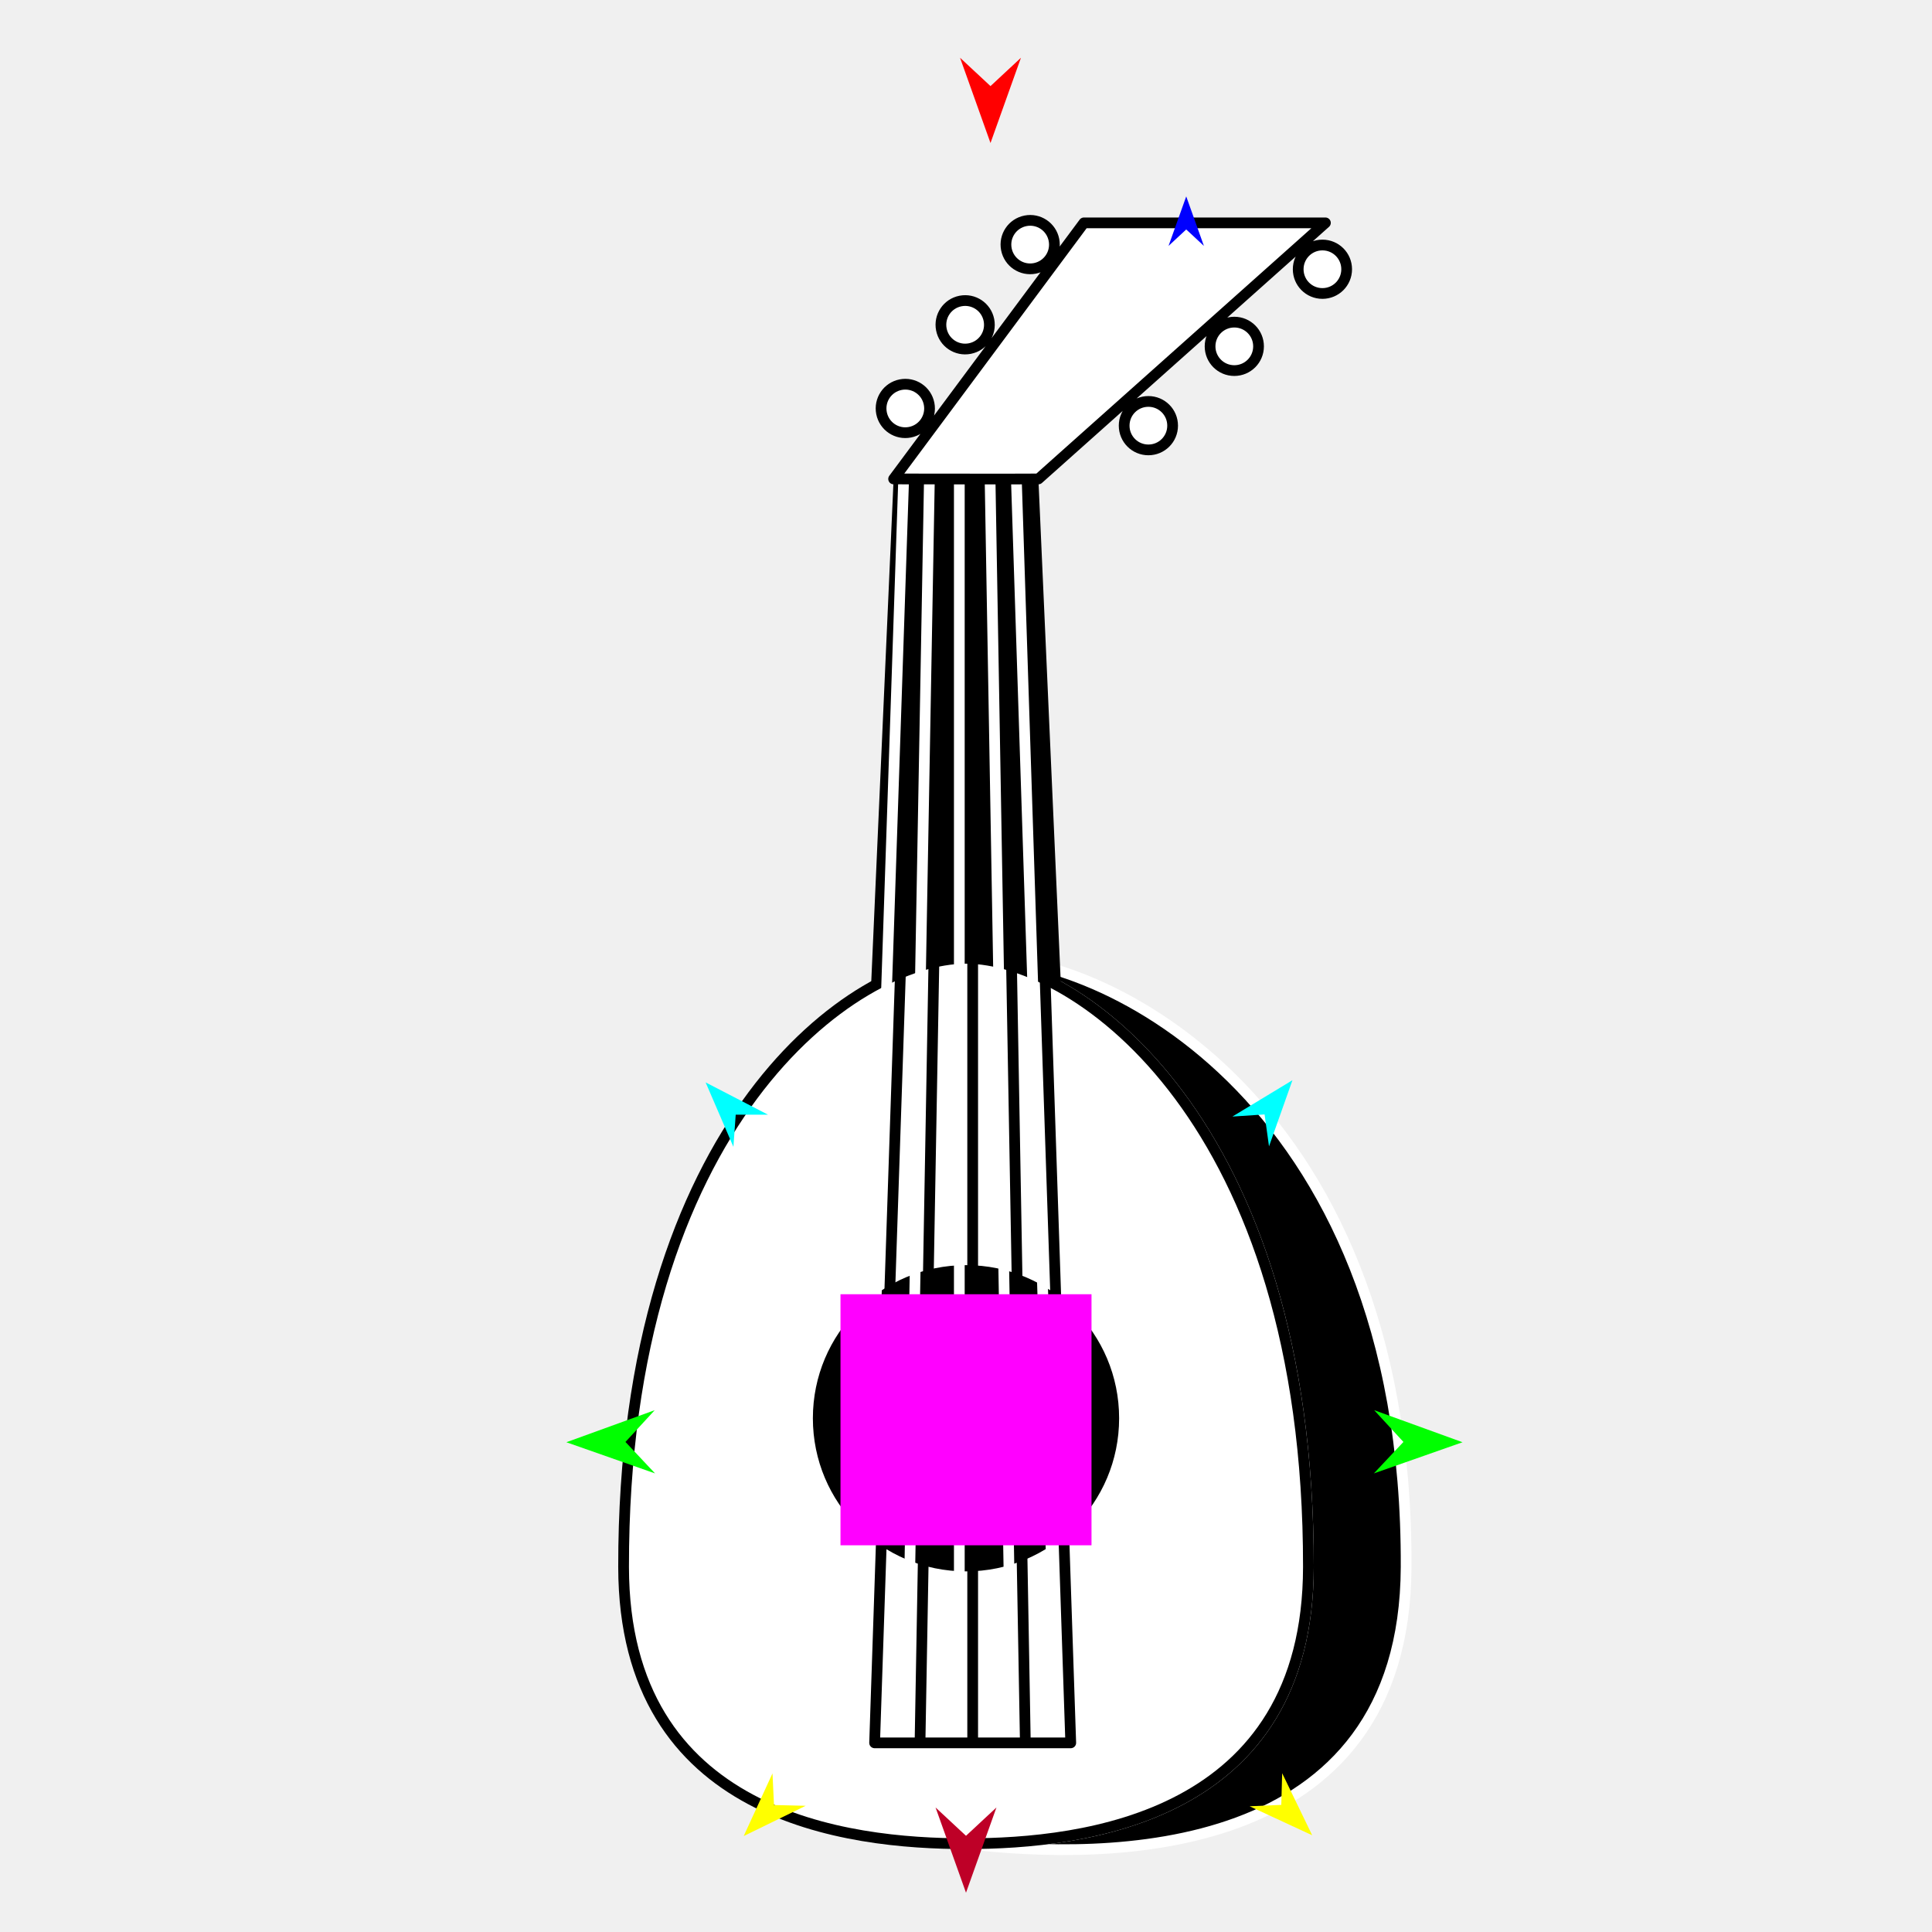
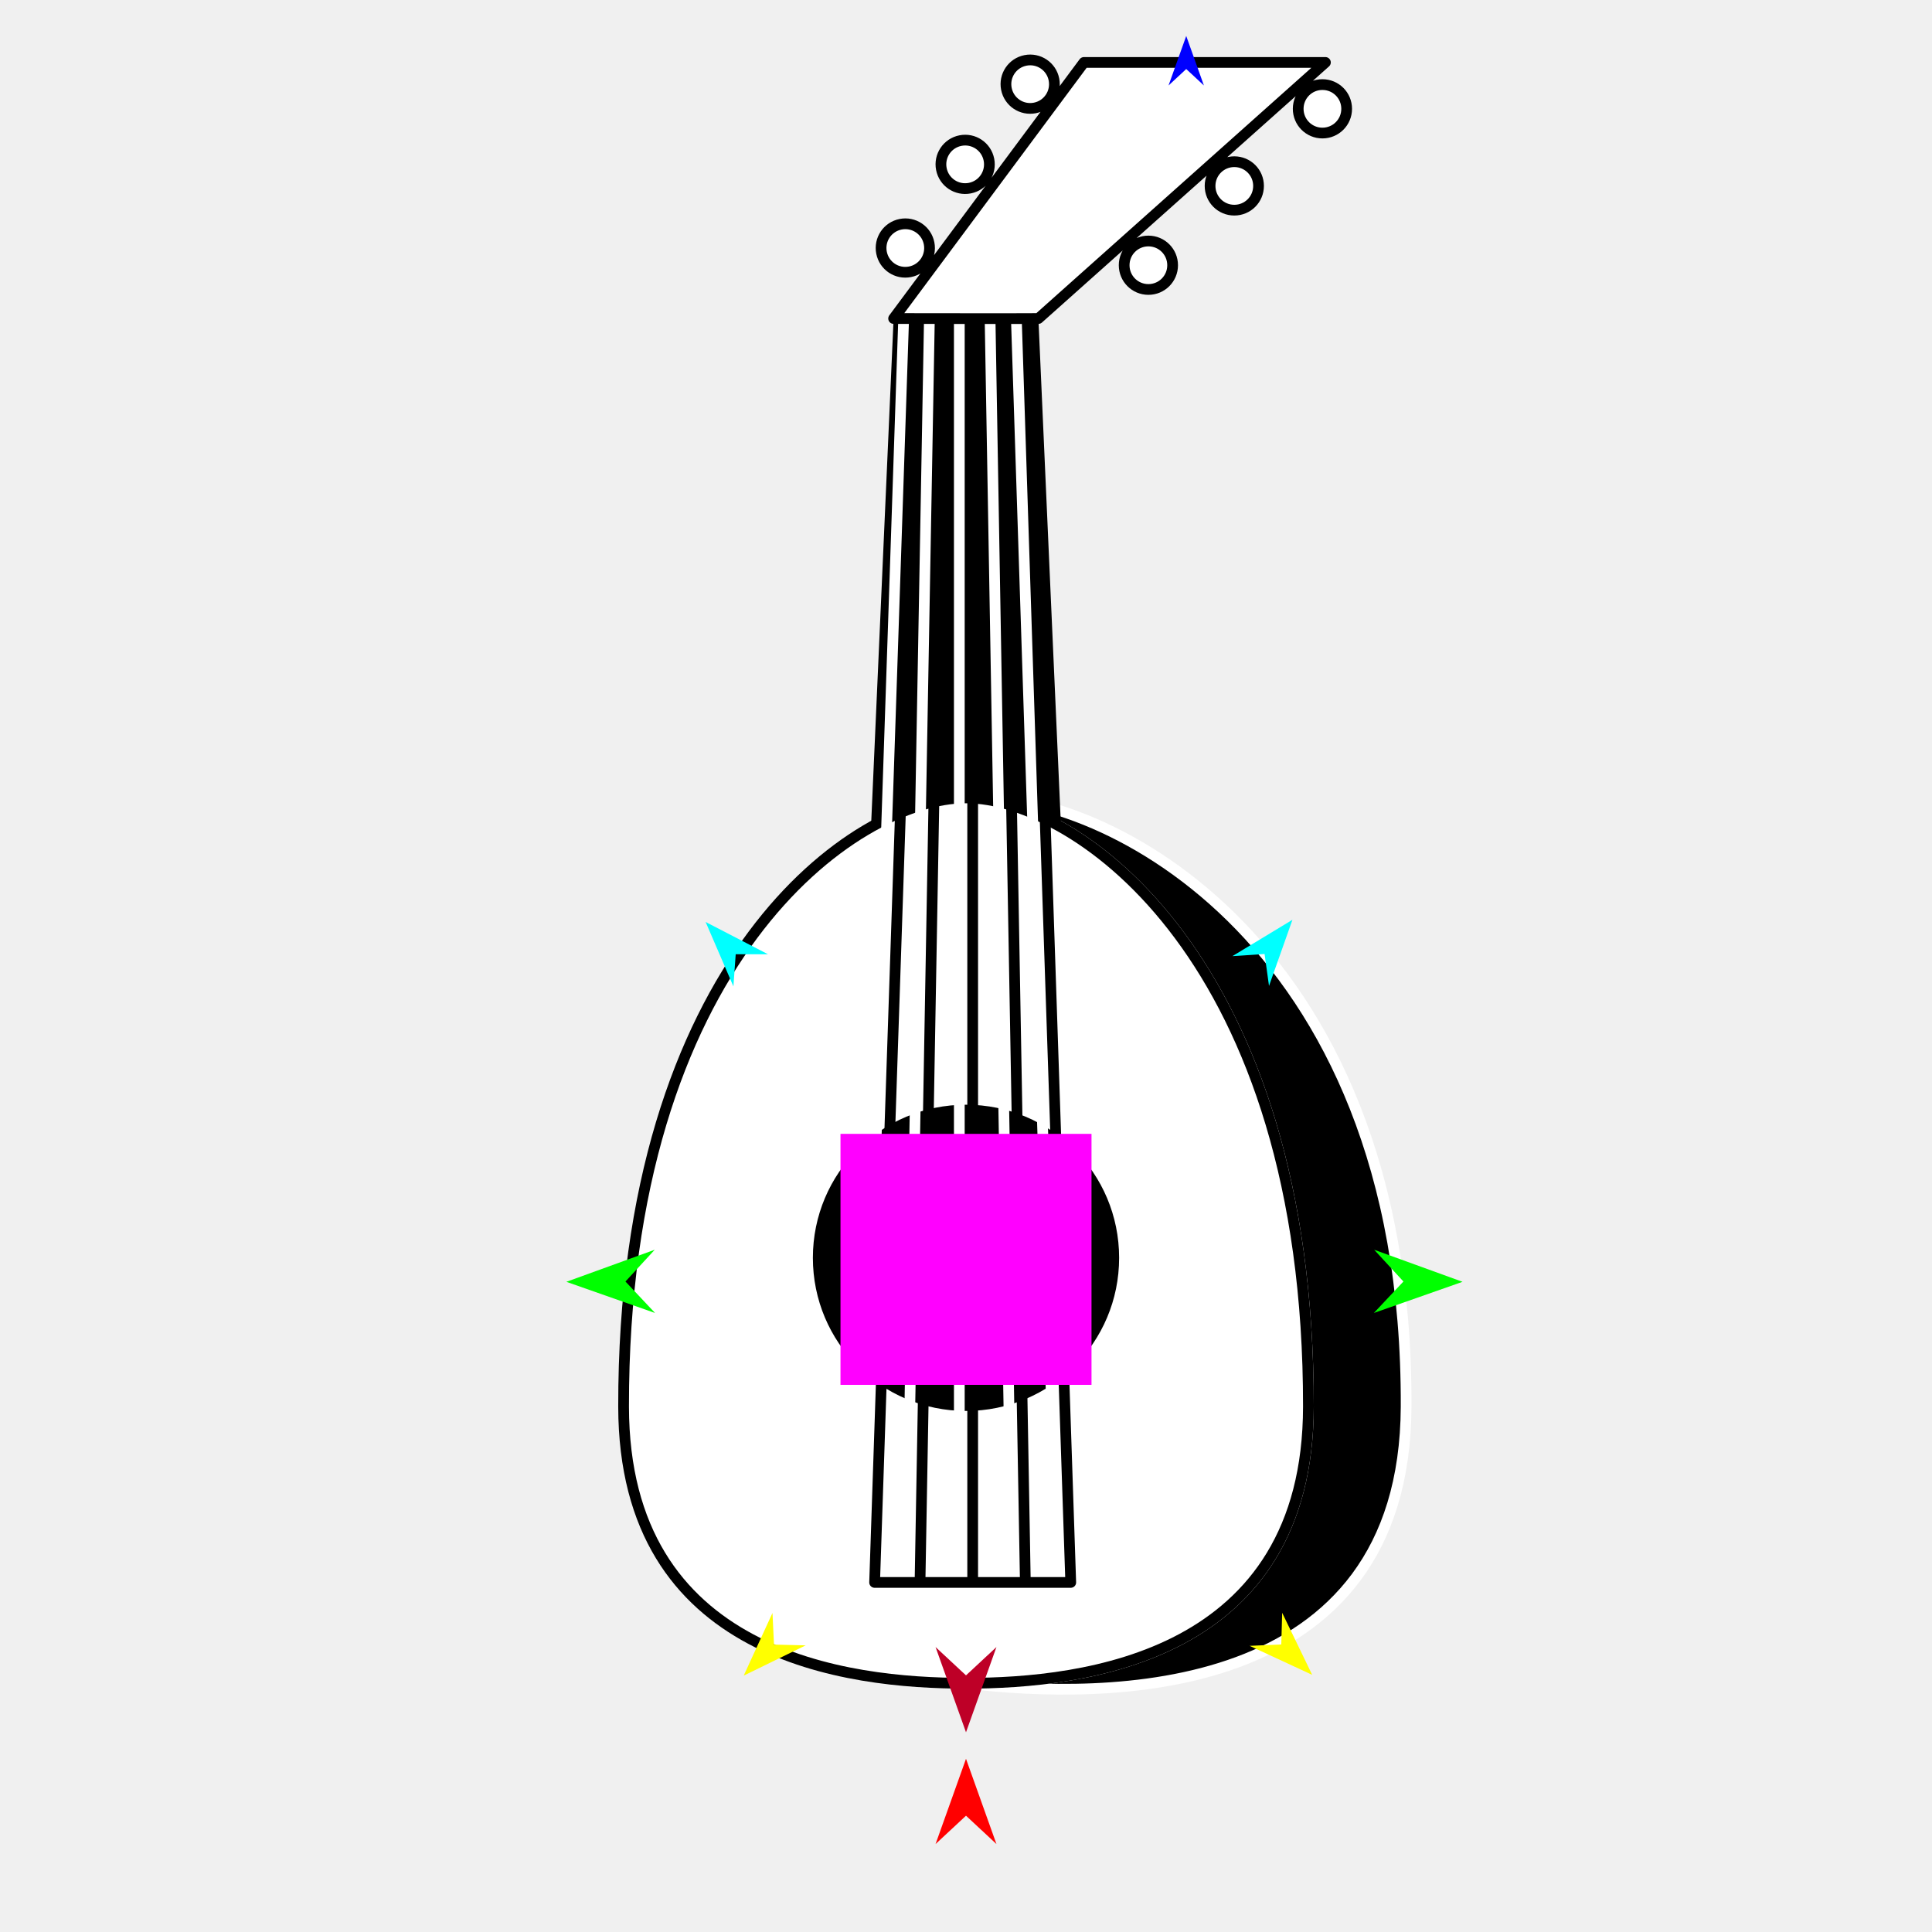
<svg xmlns="http://www.w3.org/2000/svg" version="1.1" id="Frame_0" width="720px" height="720px">
  <g id="lute">
    <g id="lute">
-       <path fill="#000000" fill-rule="evenodd" stroke="#ffffff" stroke-width="4" stroke-linejoin="round" d="M 524.022 583.983 C 523.567 694.273 411.765 693.251 360.000 687.093 C 404.143 687.093 487.489 677.377 487.604 583.983 C 487.810 417.809 401.543 357.141 360.000 357.141 C 404.393 352.075 524.759 405.258 524.022 583.983 Z" />
-       <path fill="#000000" fill-rule="evenodd" stroke="none" d="M 403.950 83.044 C 403.959 83.044 493.931 83.044 493.940 83.044 C 493.930 83.054 386.990 178.466 386.980 178.476 C 386.981 178.497 396.545 393.666 396.546 393.687 C 396.539 393.687 323.461 393.687 323.454 393.687 C 323.455 393.666 333.019 178.497 333.020 178.476 C 333.027 178.466 403.943 83.054 403.950 83.044 Z" />
-       <path fill="none" stroke="#ffffff" stroke-width="1" stroke-linecap="butt" stroke-linejoin="round" d="M 360.000 357.141 C 401.543 357.141 487.810 417.809 487.604 583.983 " />
-       <path fill="none" stroke="#ffffff" stroke-width="1" stroke-linecap="butt" stroke-linejoin="round" d="M 487.604 583.983 C 487.489 677.377 404.143 687.093 360.000 687.093 " />
-       <path fill="#ffffff" fill-rule="evenodd" stroke="#000000" stroke-width="4" stroke-linejoin="round" d="M 360.000 357.141 C 401.543 357.141 487.810 417.809 487.604 583.983 C 487.489 677.377 404.143 687.093 360.000 687.093 C 315.857 687.093 232.511 677.377 232.395 583.983 C 232.190 417.809 318.457 357.141 360.000 357.141 Z" />
-       <path fill="#000000" fill-rule="evenodd" stroke="none" d="M 360.000 471.480 C 391.585 471.480 417.065 496.959 417.065 528.544 C 417.065 560.129 391.585 585.609 360.000 585.609 C 328.415 585.609 302.935 560.129 302.935 528.544 C 302.935 496.959 328.415 471.480 360.000 471.480 Z" />
-       <path fill="none" stroke="#ffffff" stroke-width="4" stroke-linejoin="round" d="M 414.846 107.173 C 395.734 130.933 357.516 178.446 357.510 178.454 C 357.510 178.501 357.510 492.492 357.510 649.511 M 408.821 95.532 C 388.001 123.173 346.367 178.445 346.361 178.454 C 346.360 178.501 340.710 492.492 337.885 649.511 M 421.089 119.236 C 403.715 138.975 368.973 178.448 368.968 178.454 C 368.968 178.501 374.413 492.492 377.136 649.511 M 426.409 129.535 C 410.530 145.929 378.777 178.711 378.772 178.716 C 378.773 178.763 394.055 649.469 394.057 649.511 C 394.049 649.511 320.972 649.511 320.964 649.511 C 320.966 649.469 336.760 178.767 336.762 178.720 C 336.768 178.710 381.346 116.597 403.638 85.535 " />
-       <path fill="#000000" fill-rule="evenodd" stroke="none" d="M 427.966 149.591 C 432.965 149.591 436.997 153.624 436.997 158.622 C 436.997 163.621 432.965 167.653 427.966 167.653 C 422.967 167.653 418.935 163.621 418.935 158.622 C 418.935 153.624 422.967 149.591 427.966 149.591 Z" />
-       <path fill="#000000" fill-rule="evenodd" stroke="none" d="M 459.985 120.035 C 464.984 120.035 469.016 124.067 469.016 129.066 C 469.016 134.064 464.984 138.097 459.985 138.097 C 454.987 138.097 450.954 134.064 450.954 129.066 C 450.954 124.067 454.987 120.035 459.985 120.035 Z" />
-       <path fill="#000000" fill-rule="evenodd" stroke="none" d="M 492.826 91.300 C 497.824 91.300 501.857 95.332 501.857 100.331 C 501.857 105.329 497.824 109.362 492.826 109.362 C 487.827 109.362 483.794 105.329 483.794 100.331 C 483.794 95.332 487.827 91.300 492.826 91.300 Z" />
-       <path fill="#000000" fill-rule="evenodd" stroke="none" d="M 335.630 143.348 C 340.534 142.381 345.271 145.556 346.238 150.460 C 347.206 155.365 344.030 160.101 339.126 161.069 C 334.222 162.036 329.485 158.861 328.517 153.956 C 327.550 149.052 330.726 144.316 335.630 143.348 Z" />
-       <path fill="#000000" fill-rule="evenodd" stroke="none" d="M 357.931 112.170 C 362.835 111.202 367.572 114.378 368.539 119.282 C 369.507 124.186 366.331 128.923 361.427 129.891 C 356.523 130.858 351.786 127.682 350.819 122.778 C 349.852 117.874 353.027 113.138 357.931 112.170 Z" />
-       <path fill="#000000" fill-rule="evenodd" stroke="none" d="M 382.161 82.285 C 387.066 81.317 391.802 84.493 392.770 89.397 C 393.737 94.301 390.561 99.038 385.657 100.005 C 380.753 100.973 376.017 97.797 375.049 92.893 C 374.082 87.989 377.257 83.252 382.161 82.285 Z" />
-       <path fill="none" stroke="#000000" stroke-width="4" stroke-linejoin="round" d="M 417.899 113.072 C 399.429 134.866 362.495 178.447 362.490 178.454 C 362.490 178.501 362.490 492.492 362.490 649.511 M 411.801 101.290 C 391.613 127.011 351.244 178.446 351.238 178.454 C 351.237 178.501 345.655 492.492 342.864 649.511 M 423.996 124.854 C 407.245 142.721 373.747 178.448 373.741 178.454 C 373.742 178.501 379.324 492.492 382.115 649.511 M 429.098 134.731 C 413.812 149.393 383.243 178.712 383.238 178.716 C 383.240 178.763 399.034 649.464 399.036 649.511 C 399.028 649.511 325.951 649.511 325.943 649.511 C 325.945 649.469 341.739 178.767 341.741 178.720 C 341.747 178.711 385.041 120.529 406.691 91.434 " />
-       <path fill="#ffffff" fill-rule="evenodd" stroke="#000000" stroke-width="4" stroke-linejoin="round" d="M 375.055 92.903 C 374.087 87.999 377.263 83.262 382.167 82.295 C 387.071 81.327 391.807 84.503 392.775 89.407 C 393.742 94.311 390.567 99.048 385.663 100.015 C 380.759 100.983 376.022 97.807 375.055 92.903 M 350.824 122.788 C 349.857 117.884 353.032 113.147 357.936 112.180 C 362.840 111.212 367.577 114.388 368.545 119.292 C 369.512 124.196 366.337 128.933 361.432 129.901 C 356.528 130.868 351.792 127.692 350.824 122.788 M 328.523 153.966 C 327.555 149.062 330.731 144.326 335.635 143.358 C 340.539 142.391 345.276 145.566 346.243 150.470 C 347.211 155.374 344.035 160.111 339.131 161.078 C 334.227 162.046 329.490 158.870 328.523 153.966 M 483.800 100.341 C 483.800 95.342 487.832 91.309 492.831 91.309 C 497.829 91.309 501.862 95.342 501.862 100.341 C 501.862 105.339 497.829 109.372 492.831 109.372 C 487.832 109.372 483.800 105.339 483.800 100.341 M 450.959 129.076 C 450.959 124.077 454.992 120.045 459.991 120.045 C 464.989 120.045 469.022 124.077 469.022 129.076 C 469.022 134.074 464.989 138.107 459.991 138.107 C 454.992 138.107 450.959 134.074 450.959 129.076 M 418.940 158.632 C 418.940 153.633 422.973 149.601 427.971 149.601 C 432.970 149.601 437.002 153.633 437.002 158.632 C 437.002 163.630 432.970 167.663 427.971 167.663 C 422.973 167.663 418.940 163.630 418.940 158.632 M 333.026 178.486 C 333.026 178.486 384.249 178.566 386.985 178.486 C 386.996 178.476 493.935 83.064 493.945 83.054 C 493.937 83.054 403.964 83.054 403.955 83.054 C 403.948 83.064 333.033 178.476 333.026 178.486 Z" />
+       <path fill="#000000" fill-rule="evenodd" stroke="#ffffff" stroke-width="4" stroke-linejoin="round" d="M 524.022 524.196 C 523.567 634.487 411.765 633.464 360.000 627.306 C 404.143 627.306 487.489 617.590 487.604 524.196 C 487.810 358.022 401.543 297.354 360.000 297.354 C 404.393 292.288 524.759 345.471 524.022 524.196 Z" />
+       <path fill="#000000" fill-rule="evenodd" stroke="none" d="M 403.950 23.258 C 403.959 23.258 493.931 23.258 493.940 23.258 C 493.930 23.267 386.990 118.680 386.980 118.689 C 386.981 118.711 396.545 333.879 396.546 333.901 C 396.539 333.901 323.461 333.901 323.454 333.901 C 323.455 333.879 333.019 118.711 333.020 118.689 C 333.027 118.680 403.943 23.267 403.950 23.258 Z" />
+       <path fill="none" stroke="#ffffff" stroke-width="1" stroke-linecap="butt" stroke-linejoin="round" d="M 360.000 297.354 C 401.543 297.354 487.810 358.022 487.604 524.196 " />
+       <path fill="none" stroke="#ffffff" stroke-width="1" stroke-linecap="butt" stroke-linejoin="round" d="M 487.604 524.196 C 487.489 617.590 404.143 627.306 360.000 627.306 " />
+       <path fill="#ffffff" fill-rule="evenodd" stroke="#000000" stroke-width="4" stroke-linejoin="round" d="M 360.000 297.354 C 401.543 297.354 487.810 358.022 487.604 524.196 C 487.489 617.590 404.143 627.306 360.000 627.306 C 315.857 627.306 232.511 617.590 232.395 524.196 C 232.190 358.022 318.457 297.354 360.000 297.354 Z" />
+       <path fill="#000000" fill-rule="evenodd" stroke="none" d="M 360.000 411.693 C 391.585 411.693 417.065 437.173 417.065 468.757 C 417.065 500.342 391.585 525.822 360.000 525.822 C 328.415 525.822 302.935 500.342 302.935 468.757 C 302.935 437.173 328.415 411.693 360.000 411.693 Z" />
+       <path fill="none" stroke="#ffffff" stroke-width="4" stroke-linejoin="round" d="M 414.846 47.387 C 395.734 71.147 357.516 118.660 357.510 118.667 C 357.510 118.714 357.510 432.705 357.510 589.724 M 408.821 35.745 C 388.001 63.386 346.367 118.659 346.361 118.667 C 346.360 118.714 340.710 432.705 337.885 589.724 M 421.089 59.450 C 403.715 79.189 368.973 118.661 368.968 118.667 C 368.968 118.714 374.413 432.705 377.136 589.724 M 426.409 69.749 C 410.530 86.142 378.777 118.924 378.772 118.929 C 378.773 118.976 394.055 589.682 394.057 589.724 C 394.049 589.724 320.972 589.724 320.964 589.724 C 320.966 589.682 336.760 118.980 336.762 118.933 C 336.768 118.924 381.346 56.810 403.638 25.749 " />
+       <path fill="#000000" fill-rule="evenodd" stroke="none" d="M 427.966 89.804 C 432.965 89.804 436.997 93.837 436.997 98.835 C 436.997 103.834 432.965 107.866 427.966 107.866 C 422.967 107.866 418.935 103.834 418.935 98.835 C 418.935 93.837 422.967 89.804 427.966 89.804 Z" />
+       <path fill="#000000" fill-rule="evenodd" stroke="none" d="M 459.985 60.248 C 464.984 60.248 469.016 64.280 469.016 69.279 C 469.016 74.278 464.984 78.310 459.985 78.310 C 454.987 78.310 450.954 74.278 450.954 69.279 C 450.954 64.280 454.987 60.248 459.985 60.248 Z" />
+       <path fill="#000000" fill-rule="evenodd" stroke="none" d="M 492.826 31.513 C 497.824 31.513 501.857 35.545 501.857 40.544 C 501.857 45.543 497.824 49.575 492.826 49.575 C 487.827 49.575 483.794 45.543 483.794 40.544 C 483.794 35.545 487.827 31.513 492.826 31.513 Z" />
+       <path fill="#000000" fill-rule="evenodd" stroke="none" d="M 335.630 83.562 C 340.534 82.594 345.271 85.770 346.238 90.674 C 347.206 95.578 344.030 100.314 339.126 101.282 C 334.222 102.249 329.485 99.074 328.517 94.170 C 327.550 89.266 330.726 84.529 335.630 83.562 Z" />
+       <path fill="#000000" fill-rule="evenodd" stroke="none" d="M 357.931 52.383 C 362.835 51.416 367.572 54.591 368.539 59.495 C 369.507 64.400 366.331 69.136 361.427 70.104 C 356.523 71.071 351.786 67.896 350.819 62.991 C 349.852 58.087 353.027 53.351 357.931 52.383 Z" />
+       <path fill="#000000" fill-rule="evenodd" stroke="none" d="M 382.161 22.498 C 387.065 21.530 391.802 24.706 392.770 29.610 C 393.737 34.515 390.561 39.251 385.657 40.219 C 380.753 41.186 376.017 38.011 375.049 33.107 C 374.082 28.202 377.257 23.466 382.161 22.498 Z" />
+       <path fill="none" stroke="#000000" stroke-width="4" stroke-linejoin="round" d="M 417.899 53.286 C 399.429 75.079 362.495 118.660 362.490 118.667 C 362.490 118.714 362.490 432.705 362.490 589.724 M 411.801 41.504 C 391.613 67.225 351.244 118.659 351.238 118.667 C 351.237 118.714 345.655 432.705 342.864 589.724 M 423.996 65.068 C 407.245 82.934 373.746 118.661 373.741 118.667 C 373.742 118.714 379.324 432.705 382.115 589.724 M 429.098 74.945 C 413.812 89.606 383.243 118.925 383.238 118.929 C 383.240 118.976 399.034 589.677 399.036 589.724 C 399.028 589.724 325.951 589.724 325.943 589.724 C 325.945 589.682 341.739 118.980 341.741 118.933 C 341.747 118.924 385.041 60.743 406.691 31.647 " />
+       <path fill="#ffffff" fill-rule="evenodd" stroke="#000000" stroke-width="4" stroke-linejoin="round" d="M 375.055 33.116 C 374.087 28.212 377.263 23.475 382.167 22.508 C 387.071 21.540 391.807 24.716 392.775 29.620 C 393.742 34.524 390.567 39.261 385.663 40.229 C 380.759 41.196 376.022 38.020 375.055 33.116 M 350.824 63.001 C 349.857 58.097 353.032 53.360 357.936 52.393 C 362.840 51.425 367.577 54.601 368.545 59.505 C 369.512 64.409 366.337 69.146 361.432 70.114 C 356.528 71.081 351.792 67.905 350.824 63.001 M 328.523 94.179 C 327.555 89.275 330.731 84.539 335.635 83.571 C 340.539 82.604 345.276 85.779 346.243 90.683 C 347.211 95.587 344.035 100.324 339.131 101.291 C 334.227 102.259 329.490 99.083 328.523 94.179 M 483.800 40.554 C 483.800 35.555 487.832 31.523 492.831 31.523 C 497.829 31.523 501.862 35.555 501.862 40.554 C 501.862 45.552 497.829 49.585 492.831 49.585 C 487.832 49.585 483.800 45.552 483.800 40.554 M 450.959 69.289 C 450.959 64.290 454.992 60.258 459.990 60.258 C 464.989 60.258 469.022 64.290 469.022 69.289 C 469.022 74.288 464.989 78.320 459.990 78.320 C 454.992 78.320 450.959 74.288 450.959 69.289 M 418.940 98.845 C 418.940 93.846 422.973 89.814 427.971 89.814 C 432.970 89.814 437.002 93.846 437.002 98.845 C 437.002 103.844 432.970 107.876 427.971 107.876 C 422.973 107.876 418.940 103.844 418.940 98.845 M 333.026 118.699 C 333.026 118.699 384.249 118.779 386.985 118.699 C 386.996 118.689 493.935 23.277 493.945 23.268 C 493.936 23.268 403.964 23.268 403.955 23.268 C 403.948 23.277 333.033 118.689 333.026 118.699 Z" />
    </g>
    <g id="specs_2">
-       <path fill="#ff00ff" fill-rule="evenodd" stroke="none" d="M 313.227 575.879 C 313.236 575.879 406.764 575.879 406.773 575.879 C 406.773 575.869 406.773 482.341 406.773 482.332 C 406.764 482.332 313.236 482.332 313.227 482.332 C 313.227 482.341 313.227 575.869 313.227 575.879 Z" />
-       <path fill="#ff0000" fill-rule="evenodd" stroke="none" d="M 369.130 53.295 C 369.131 53.292 380.474 21.531 380.475 21.528 C 380.474 21.529 369.131 32.083 369.130 32.084 C 369.129 32.083 357.786 21.529 357.784 21.528 C 357.786 21.531 369.129 53.292 369.130 53.295 Z" />
-       <path fill="#0000ff" fill-rule="evenodd" stroke="none" d="M 442.072 73.190 C 442.072 73.192 448.661 91.642 448.662 91.643 C 448.661 91.643 442.072 85.512 442.072 85.512 C 442.071 85.512 435.482 91.643 435.481 91.643 C 435.482 91.642 442.071 73.192 442.072 73.190 Z" />
-       <path fill="#00ff00" fill-rule="evenodd" stroke="none" d="M 211.067 537.481 C 211.071 537.480 243.993 525.534 243.996 525.532 C 243.995 525.534 233.095 537.369 233.094 537.370 C 233.095 537.371 244.114 549.094 244.115 549.096 C 244.112 549.094 211.071 537.482 211.067 537.481 Z" />
-       <path fill="#ffff00" fill-rule="evenodd" stroke="none" d="M 277.155 684.242 C 277.156 684.240 287.881 660.888 287.883 660.886 C 287.883 660.887 288.447 672.679 288.447 672.680 C 288.448 672.680 300.250 672.966 300.251 672.966 C 300.248 672.967 277.158 684.241 277.155 684.242 Z" />
-       <path fill="#ffff00" fill-rule="evenodd" stroke="none" d="M 489.018 683.956 C 489.017 683.954 477.826 660.821 477.825 660.819 C 477.825 660.820 477.497 672.622 477.497 672.623 C 477.496 672.623 465.702 673.146 465.700 673.146 C 465.703 673.147 489.016 683.955 489.018 683.956 Z" />
-       <path fill="#00ff00" fill-rule="evenodd" stroke="none" d="M 545.044 537.481 C 545.041 537.480 512.118 525.534 512.115 525.532 C 512.116 525.534 523.016 537.369 523.017 537.370 C 523.016 537.371 511.998 549.094 511.996 549.096 C 512.000 549.094 545.041 537.482 545.044 537.481 Z" />
-       <path fill="#00ffff" fill-rule="evenodd" stroke="none" d="M 481.658 402.562 C 481.657 402.564 472.925 427.218 472.924 427.221 C 472.924 427.219 471.271 415.318 471.271 415.317 C 471.270 415.317 459.281 416.109 459.279 416.109 C 459.282 416.108 481.656 402.563 481.658 402.562 Z" />
-       <path fill="#00ffff" fill-rule="evenodd" stroke="none" d="M 262.964 403.379 C 262.965 403.381 273.320 427.398 273.321 427.401 C 273.322 427.400 274.178 415.414 274.178 415.413 C 274.179 415.413 286.194 415.404 286.195 415.404 C 286.193 415.403 262.966 403.380 262.964 403.379 Z" />
-       <path fill="#be0027" fill-rule="evenodd" stroke="none" d="M 360.000 705.360 C 360.001 705.357 371.344 673.596 371.345 673.593 C 371.344 673.594 360.001 684.148 360.000 684.149 C 359.999 684.148 348.656 673.594 348.655 673.593 C 348.656 673.596 359.999 705.357 360.000 705.360 Z" />
+       <path fill="#ff00ff" fill-rule="evenodd" stroke="none" d="M 313.227 516.092 C 313.236 516.092 406.764 516.092 406.773 516.092 C 406.773 516.082 406.773 422.554 406.773 422.545 C 406.764 422.545 313.236 422.545 313.227 422.545 C 313.227 422.554 313.227 516.082 313.227 516.092 Z" />
+       <path fill="#ff0000" fill-rule="evenodd" stroke="none" d="M 360.000 655.452 C 360.001 655.455 371.344 687.216 371.345 687.219 C 371.344 687.218 360.001 676.664 360.000 676.663 C 359.999 676.664 348.656 687.218 348.655 687.219 C 348.656 687.216 359.999 655.455 360.000 655.452 Z" />
+       <path fill="#0000ff" fill-rule="evenodd" stroke="none" d="M 442.071 13.403 C 442.072 13.405 448.661 31.855 448.662 31.857 C 448.661 31.856 442.072 25.726 442.071 25.725 C 442.071 25.726 435.482 31.856 435.481 31.857 C 435.482 31.855 442.071 13.405 442.071 13.403 Z" />
+       <path fill="#00ff00" fill-rule="evenodd" stroke="none" d="M 211.067 477.694 C 211.071 477.693 243.993 465.747 243.996 465.746 C 243.995 465.747 233.095 477.582 233.094 477.583 C 233.095 477.584 244.114 489.308 244.115 489.309 C 244.112 489.308 211.071 477.696 211.067 477.694 Z" />
+       <path fill="#ffff00" fill-rule="evenodd" stroke="none" d="M 277.155 624.455 C 277.156 624.453 287.881 601.101 287.883 601.099 C 287.883 601.100 288.447 612.892 288.447 612.893 C 288.448 612.893 300.250 613.179 300.251 613.179 C 300.248 613.180 277.158 624.454 277.155 624.455 Z" />
+       <path fill="#ffff00" fill-rule="evenodd" stroke="none" d="M 489.018 624.169 C 489.017 624.167 477.826 601.035 477.825 601.032 C 477.825 601.033 477.497 612.835 477.497 612.836 C 477.496 612.836 465.702 613.359 465.700 613.359 C 465.703 613.360 489.016 624.168 489.018 624.169 Z" />
+       <path fill="#00ff00" fill-rule="evenodd" stroke="none" d="M 545.044 477.694 C 545.041 477.693 512.118 465.747 512.115 465.746 C 512.116 465.747 523.016 477.582 523.017 477.583 C 523.016 477.584 511.997 489.308 511.996 489.309 C 512.000 489.308 545.041 477.696 545.044 477.694 Z" />
+       <path fill="#00ffff" fill-rule="evenodd" stroke="none" d="M 481.658 342.775 C 481.657 342.777 472.925 367.431 472.924 367.434 C 472.924 367.433 471.271 355.532 471.271 355.530 C 471.270 355.530 459.281 356.322 459.279 356.322 C 459.282 356.321 481.656 342.776 481.658 342.775 Z" />
+       <path fill="#00ffff" fill-rule="evenodd" stroke="none" d="M 262.964 343.592 C 262.965 343.594 273.320 367.612 273.321 367.614 C 273.322 367.613 274.178 355.628 274.178 355.626 C 274.179 355.626 286.194 355.617 286.195 355.617 C 286.193 355.616 262.966 343.593 262.964 343.592 Z" />
+       <path fill="#be0027" fill-rule="evenodd" stroke="none" d="M 360.000 645.573 C 360.001 645.570 371.344 613.809 371.345 613.806 C 371.344 613.807 360.001 624.361 360.000 624.362 C 359.999 624.361 348.656 613.807 348.655 613.806 C 348.656 613.809 359.999 645.570 360.000 645.573 Z" />
    </g>
  </g>
</svg>
